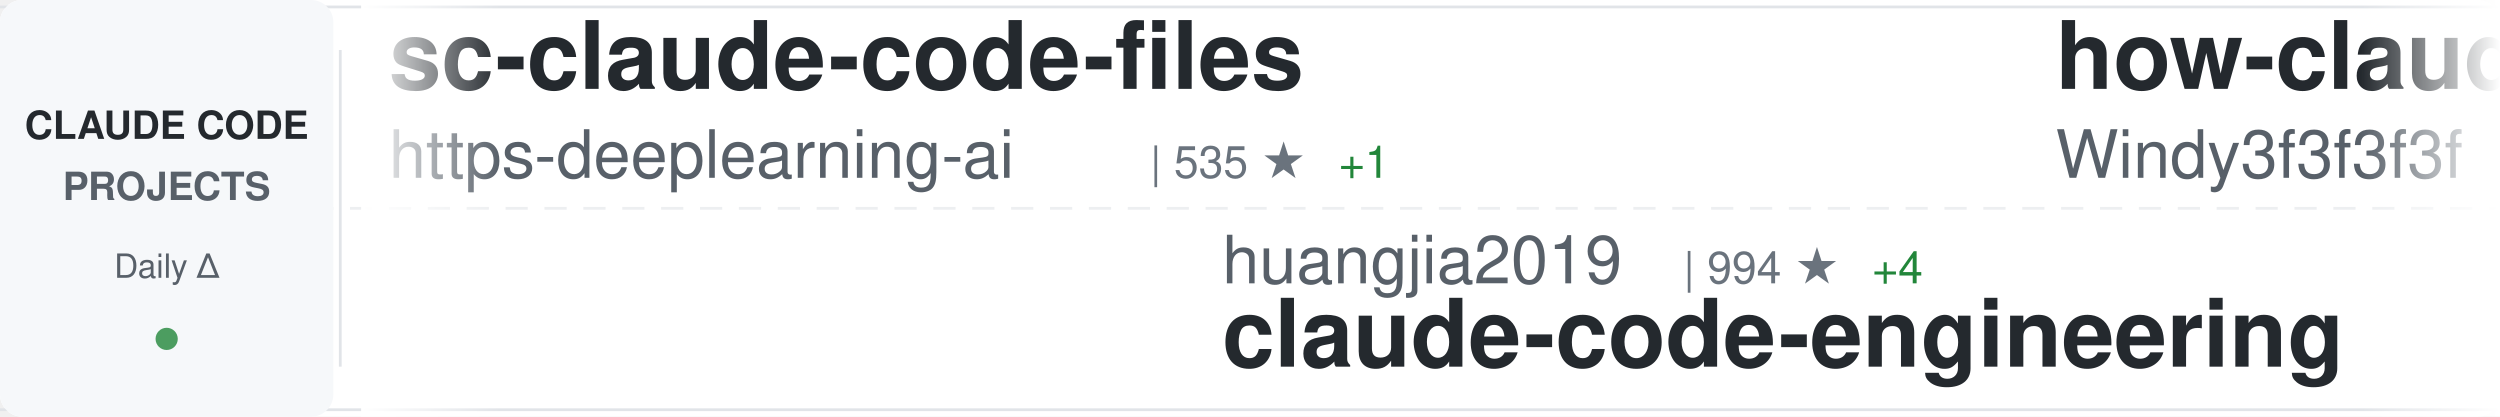
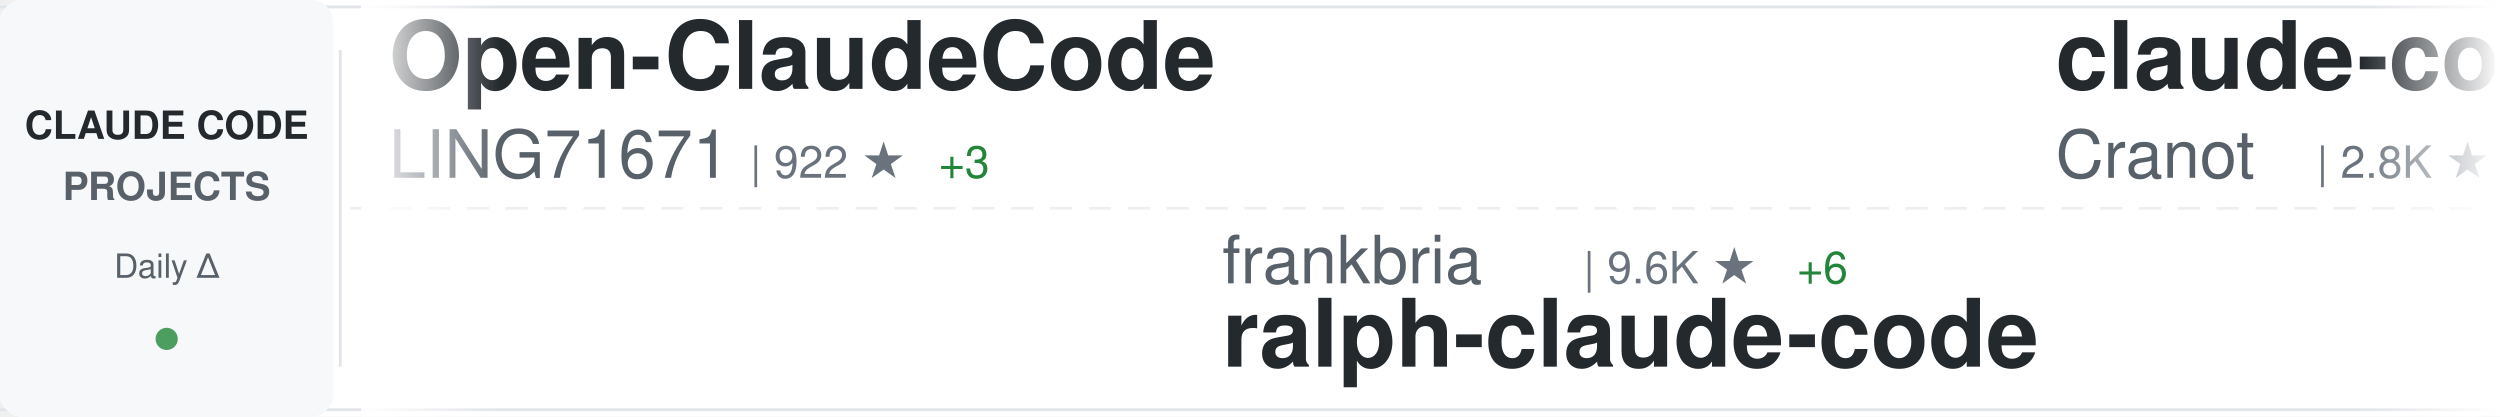
<svg xmlns="http://www.w3.org/2000/svg" width="900" height="150">
  <defs>
    <linearGradient id="awesomeLeftFade" x1="0%" y1="0%" x2="100%" y2="0%">
      <stop offset="0%" style="stop-color:#ffffff;stop-opacity:1" />
      <stop offset="100%" style="stop-color:#ffffff;stop-opacity:0" />
    </linearGradient>
    <linearGradient id="awesomeRightFade" x1="0%" y1="0%" x2="100%" y2="0%">
      <stop offset="0%" style="stop-color:#ffffff;stop-opacity:0" />
      <stop offset="100%" style="stop-color:#ffffff;stop-opacity:1" />
    </linearGradient>
  </defs>
  <rect width="900" height="150" fill="#ffffff" rx="8" />
  <rect x="0" y="2" width="900" height="1" fill="#e1e4e8" />
  <rect x="0" y="147" width="900" height="1" fill="#e1e4e8" />
  <line x1="0" y1="75" x2="900" y2="75" stroke="#e1e4e8" stroke-width="1" stroke-dasharray="8 6" opacity="0.6" />
  <rect x="0" y="0" width="120" height="150" fill="#f6f8fa" rx="8" />
  <text x="60" y="50" font-family="-apple-system, BlinkMacSystemFont, 'Segoe UI', Helvetica, Arial, sans-serif" font-size="14" font-weight="600" fill="#24292e" text-anchor="middle">CLAUDE CODE</text>
  <text x="60" y="72" font-family="-apple-system, BlinkMacSystemFont, 'Segoe UI', Helvetica, Arial, sans-serif" font-size="14" font-weight="600" fill="#586069" text-anchor="middle">PROJECTS</text>
  <text x="60" y="100" font-family="-apple-system, BlinkMacSystemFont, 'Segoe UI', Helvetica, Arial, sans-serif" font-size="12" font-weight="500" fill="#586069" text-anchor="middle">Daily Δ</text>
  <circle cx="60" cy="122" r="4" fill="#22863a" opacity="0.8" />
  <rect x="122" y="18" width="1" height="114" fill="#e1e4e8" />
  <clipPath id="awesomeTickerClip">
    <rect x="130" y="0" width="770" height="150" />
  </clipPath>
  <g clip-path="url(#awesomeTickerClip)">
    <g id="awesomeTickerItems">
      <animateTransform attributeName="transform" attributeType="XML" type="translate" from="0 0" to="-3000 0" dur="54s" repeatCount="indefinite" />
      <g transform="translate(0, 0)">
-         <text x="140" y="32" font-family="-apple-system, BlinkMacSystemFont, 'Segoe UI', Helvetica, Arial, sans-serif" font-size="34" font-weight="600" fill="#24292e">sc-claude-code-files</text>
-         <text x="140" y="64" font-family="-apple-system, BlinkMacSystemFont, 'Segoe UI', Helvetica, Arial, sans-serif" font-size="24" font-weight="400" fill="#586069">https-deeplearning-ai</text>
-         <text x="414" y="64" font-family="-apple-system, BlinkMacSystemFont, 'Segoe UI', Helvetica, Arial, sans-serif" font-size="16" font-weight="500" fill="#6a737d">| 535 ★</text>
-         <text x="482" y="64" font-family="-apple-system, BlinkMacSystemFont, 'Segoe UI', Helvetica, Arial, sans-serif" font-size="16" font-weight="500" fill="#22863a"> +1</text>
+         <text x="140" y="32" font-family="-apple-system, BlinkMacSystemFont, 'Segoe UI', Helvetica, Arial, sans-serif" font-size="34" font-weight="600" fill="#24292e">Open-ClaudeCode</text>
+         <text x="140" y="64" font-family="-apple-system, BlinkMacSystemFont, 'Segoe UI', Helvetica, Arial, sans-serif" font-size="24" font-weight="400" fill="#586069">LING71671</text>
+         <text x="270" y="64" font-family="-apple-system, BlinkMacSystemFont, 'Segoe UI', Helvetica, Arial, sans-serif" font-size="16" font-weight="500" fill="#6a737d">| 922 ★</text>
+         <text x="338" y="64" font-family="-apple-system, BlinkMacSystemFont, 'Segoe UI', Helvetica, Arial, sans-serif" font-size="16" font-weight="500" fill="#22863a"> +3</text>
      </g>
      <g transform="translate(300, 0)">
-         <text x="140" y="102" font-family="-apple-system, BlinkMacSystemFont, 'Segoe UI', Helvetica, Arial, sans-serif" font-size="24" font-weight="400" fill="#586069">huangjia2019</text>
-         <text x="306" y="102" font-family="-apple-system, BlinkMacSystemFont, 'Segoe UI', Helvetica, Arial, sans-serif" font-size="16" font-weight="500" fill="#6a737d">| 994 ★</text>
-         <text x="374" y="102" font-family="-apple-system, BlinkMacSystemFont, 'Segoe UI', Helvetica, Arial, sans-serif" font-size="16" font-weight="500" fill="#22863a"> +4</text>
-         <text x="140" y="132" font-family="-apple-system, BlinkMacSystemFont, 'Segoe UI', Helvetica, Arial, sans-serif" font-size="34" font-weight="600" fill="#24292e">claude-code-engineering</text>
+         <text x="140" y="102" font-family="-apple-system, BlinkMacSystemFont, 'Segoe UI', Helvetica, Arial, sans-serif" font-size="24" font-weight="400" fill="#586069">frankbria</text>
+         <text x="270" y="102" font-family="-apple-system, BlinkMacSystemFont, 'Segoe UI', Helvetica, Arial, sans-serif" font-size="16" font-weight="500" fill="#6a737d">| 9.6K ★</text>
+         <text x="347" y="102" font-family="-apple-system, BlinkMacSystemFont, 'Segoe UI', Helvetica, Arial, sans-serif" font-size="16" font-weight="500" fill="#22863a"> +6</text>
+         <text x="140" y="132" font-family="-apple-system, BlinkMacSystemFont, 'Segoe UI', Helvetica, Arial, sans-serif" font-size="34" font-weight="600" fill="#24292e">ralph-claude-code</text>
      </g>
      <g transform="translate(600, 0)">
-         <text x="140" y="32" font-family="-apple-system, BlinkMacSystemFont, 'Segoe UI', Helvetica, Arial, sans-serif" font-size="34" font-weight="600" fill="#24292e">how-claude-code-works</text>
-         <text x="140" y="64" font-family="-apple-system, BlinkMacSystemFont, 'Segoe UI', Helvetica, Arial, sans-serif" font-size="24" font-weight="400" fill="#586069">Windy3f3f3f3f</text>
-         <text x="318" y="64" font-family="-apple-system, BlinkMacSystemFont, 'Segoe UI', Helvetica, Arial, sans-serif" font-size="16" font-weight="500" fill="#6a737d">| 3.2K ★</text>
-         <text x="395" y="64" font-family="-apple-system, BlinkMacSystemFont, 'Segoe UI', Helvetica, Arial, sans-serif" font-size="16" font-weight="500" fill="#22863a"> +11</text>
+         <text x="140" y="32" font-family="-apple-system, BlinkMacSystemFont, 'Segoe UI', Helvetica, Arial, sans-serif" font-size="34" font-weight="600" fill="#24292e">claude-code-guide</text>
+         <text x="140" y="64" font-family="-apple-system, BlinkMacSystemFont, 'Segoe UI', Helvetica, Arial, sans-serif" font-size="24" font-weight="400" fill="#586069">Cranot</text>
+         <text x="234" y="64" font-family="-apple-system, BlinkMacSystemFont, 'Segoe UI', Helvetica, Arial, sans-serif" font-size="16" font-weight="500" fill="#6a737d">| 2.8K ★</text>
      </g>
      <g transform="translate(900, 0)">
-         <text x="140" y="102" font-family="-apple-system, BlinkMacSystemFont, 'Segoe UI', Helvetica, Arial, sans-serif" font-size="24" font-weight="400" fill="#586069">wanshuiyin</text>
-         <text x="282" y="102" font-family="-apple-system, BlinkMacSystemFont, 'Segoe UI', Helvetica, Arial, sans-serif" font-size="16" font-weight="500" fill="#6a737d">| 13.6K ★</text>
-         <text x="368" y="102" font-family="-apple-system, BlinkMacSystemFont, 'Segoe UI', Helvetica, Arial, sans-serif" font-size="16" font-weight="500" fill="#22863a"> +36</text>
-         <text x="140" y="132" font-family="-apple-system, BlinkMacSystemFont, 'Segoe UI', Helvetica, Arial, sans-serif" font-size="34" font-weight="600" fill="#24292e">Auto-claude-code-researc...</text>
+         <text x="140" y="102" font-family="-apple-system, BlinkMacSystemFont, 'Segoe UI', Helvetica, Arial, sans-serif" font-size="24" font-weight="400" fill="#586069">davila7</text>
+         <text x="246" y="102" font-family="-apple-system, BlinkMacSystemFont, 'Segoe UI', Helvetica, Arial, sans-serif" font-size="16" font-weight="500" fill="#6a737d">| 29.7K ★</text>
+         <text x="332" y="102" font-family="-apple-system, BlinkMacSystemFont, 'Segoe UI', Helvetica, Arial, sans-serif" font-size="16" font-weight="500" fill="#22863a"> +40</text>
+         <text x="140" y="132" font-family="-apple-system, BlinkMacSystemFont, 'Segoe UI', Helvetica, Arial, sans-serif" font-size="34" font-weight="600" fill="#24292e">claude-code-templates</text>
      </g>
      <g transform="translate(1200, 0)">
-         <text x="140" y="32" font-family="-apple-system, BlinkMacSystemFont, 'Segoe UI', Helvetica, Arial, sans-serif" font-size="34" font-weight="600" fill="#24292e">claude-code-rust</text>
-         <text x="140" y="64" font-family="-apple-system, BlinkMacSystemFont, 'Segoe UI', Helvetica, Arial, sans-serif" font-size="24" font-weight="400" fill="#586069">lorryjovens-hub</text>
-         <text x="342" y="64" font-family="-apple-system, BlinkMacSystemFont, 'Segoe UI', Helvetica, Arial, sans-serif" font-size="16" font-weight="500" fill="#6a737d">| 1.7K ★</text>
+         <text x="140" y="32" font-family="-apple-system, BlinkMacSystemFont, 'Segoe UI', Helvetica, Arial, sans-serif" font-size="34" font-weight="600" fill="#24292e">Claude-Code</text>
+         <text x="140" y="64" font-family="-apple-system, BlinkMacSystemFont, 'Segoe UI', Helvetica, Arial, sans-serif" font-size="24" font-weight="400" fill="#586069">pengchengneo</text>
+         <text x="306" y="64" font-family="-apple-system, BlinkMacSystemFont, 'Segoe UI', Helvetica, Arial, sans-serif" font-size="16" font-weight="500" fill="#6a737d">| 1.7K ★</text>
+         <text x="383" y="64" font-family="-apple-system, BlinkMacSystemFont, 'Segoe UI', Helvetica, Arial, sans-serif" font-size="16" font-weight="500" fill="#22863a"> +2</text>
      </g>
      <g transform="translate(1500, 0)">
-         <text x="140" y="102" font-family="-apple-system, BlinkMacSystemFont, 'Segoe UI', Helvetica, Arial, sans-serif" font-size="24" font-weight="400" fill="#586069">anthropics</text>
-         <text x="282" y="102" font-family="-apple-system, BlinkMacSystemFont, 'Segoe UI', Helvetica, Arial, sans-serif" font-size="16" font-weight="500" fill="#6a737d">| 916 ★</text>
-         <text x="140" y="132" font-family="-apple-system, BlinkMacSystemFont, 'Segoe UI', Helvetica, Arial, sans-serif" font-size="34" font-weight="600" fill="#24292e">claude-code-base-action</text>
+         <text x="140" y="102" font-family="-apple-system, BlinkMacSystemFont, 'Segoe UI', Helvetica, Arial, sans-serif" font-size="24" font-weight="400" fill="#586069">disler</text>
+         <text x="234" y="102" font-family="-apple-system, BlinkMacSystemFont, 'Segoe UI', Helvetica, Arial, sans-serif" font-size="16" font-weight="500" fill="#6a737d">| 1.5K ★</text>
+         <text x="311" y="102" font-family="-apple-system, BlinkMacSystemFont, 'Segoe UI', Helvetica, Arial, sans-serif" font-size="16" font-weight="500" fill="#22863a"> +1</text>
+         <text x="140" y="132" font-family="-apple-system, BlinkMacSystemFont, 'Segoe UI', Helvetica, Arial, sans-serif" font-size="34" font-weight="600" fill="#24292e">pi-vs-claude-code</text>
      </g>
      <g transform="translate(1800, 0)">
-         <text x="140" y="32" font-family="-apple-system, BlinkMacSystemFont, 'Segoe UI', Helvetica, Arial, sans-serif" font-size="34" font-weight="600" fill="#24292e">learn-claude-code</text>
-         <text x="140" y="64" font-family="-apple-system, BlinkMacSystemFont, 'Segoe UI', Helvetica, Arial, sans-serif" font-size="24" font-weight="400" fill="#586069">shareAI-lab</text>
-         <text x="294" y="64" font-family="-apple-system, BlinkMacSystemFont, 'Segoe UI', Helvetica, Arial, sans-serif" font-size="16" font-weight="500" fill="#6a737d">| 71.5K ★</text>
-         <text x="380" y="64" font-family="-apple-system, BlinkMacSystemFont, 'Segoe UI', Helvetica, Arial, sans-serif" font-size="16" font-weight="500" fill="#22863a"> +108</text>
+         <text x="140" y="32" font-family="-apple-system, BlinkMacSystemFont, 'Segoe UI', Helvetica, Arial, sans-serif" font-size="34" font-weight="600" fill="#24292e">awesome-claude-code</text>
+         <text x="140" y="64" font-family="-apple-system, BlinkMacSystemFont, 'Segoe UI', Helvetica, Arial, sans-serif" font-size="24" font-weight="400" fill="#586069">jqueryscript</text>
+         <text x="306" y="64" font-family="-apple-system, BlinkMacSystemFont, 'Segoe UI', Helvetica, Arial, sans-serif" font-size="16" font-weight="500" fill="#6a737d">| 470 ★</text>
+         <text x="374" y="64" font-family="-apple-system, BlinkMacSystemFont, 'Segoe UI', Helvetica, Arial, sans-serif" font-size="16" font-weight="500" fill="#22863a"> +1</text>
      </g>
      <g transform="translate(2100, 0)">
-         <text x="140" y="102" font-family="-apple-system, BlinkMacSystemFont, 'Segoe UI', Helvetica, Arial, sans-serif" font-size="24" font-weight="400" fill="#586069">luyao618</text>
-         <text x="258" y="102" font-family="-apple-system, BlinkMacSystemFont, 'Segoe UI', Helvetica, Arial, sans-serif" font-size="16" font-weight="500" fill="#6a737d">| 1.6K ★</text>
-         <text x="335" y="102" font-family="-apple-system, BlinkMacSystemFont, 'Segoe UI', Helvetica, Arial, sans-serif" font-size="16" font-weight="500" fill="#22863a"> +2</text>
-         <text x="140" y="132" font-family="-apple-system, BlinkMacSystemFont, 'Segoe UI', Helvetica, Arial, sans-serif" font-size="34" font-weight="600" fill="#24292e">Claude-Code-Source-Study</text>
+         <text x="140" y="102" font-family="-apple-system, BlinkMacSystemFont, 'Segoe UI', Helvetica, Arial, sans-serif" font-size="24" font-weight="400" fill="#586069">alejandrobalderas</text>
+         <text x="366" y="102" font-family="-apple-system, BlinkMacSystemFont, 'Segoe UI', Helvetica, Arial, sans-serif" font-size="16" font-weight="500" fill="#6a737d">| 2.7K ★</text>
+         <text x="443" y="102" font-family="-apple-system, BlinkMacSystemFont, 'Segoe UI', Helvetica, Arial, sans-serif" font-size="16" font-weight="500" fill="#22863a"> +2</text>
+         <text x="140" y="132" font-family="-apple-system, BlinkMacSystemFont, 'Segoe UI', Helvetica, Arial, sans-serif" font-size="34" font-weight="600" fill="#24292e">claude-code-from-source</text>
      </g>
      <g transform="translate(2400, 0)">
-         <text x="140" y="32" font-family="-apple-system, BlinkMacSystemFont, 'Segoe UI', Helvetica, Arial, sans-serif" font-size="34" font-weight="600" fill="#24292e">claude-code-ultimate-gui...</text>
-         <text x="140" y="64" font-family="-apple-system, BlinkMacSystemFont, 'Segoe UI', Helvetica, Arial, sans-serif" font-size="24" font-weight="400" fill="#586069">FlorianBruniaux</text>
-         <text x="342" y="64" font-family="-apple-system, BlinkMacSystemFont, 'Segoe UI', Helvetica, Arial, sans-serif" font-size="16" font-weight="500" fill="#6a737d">| 5.5K ★</text>
-         <text x="419" y="64" font-family="-apple-system, BlinkMacSystemFont, 'Segoe UI', Helvetica, Arial, sans-serif" font-size="16" font-weight="500" fill="#22863a"> +9</text>
+         <text x="140" y="32" font-family="-apple-system, BlinkMacSystemFont, 'Segoe UI', Helvetica, Arial, sans-serif" font-size="34" font-weight="600" fill="#24292e">claude-code-sourcemap</text>
+         <text x="140" y="64" font-family="-apple-system, BlinkMacSystemFont, 'Segoe UI', Helvetica, Arial, sans-serif" font-size="24" font-weight="400" fill="#586069">ChinaSiro</text>
+         <text x="270" y="64" font-family="-apple-system, BlinkMacSystemFont, 'Segoe UI', Helvetica, Arial, sans-serif" font-size="16" font-weight="500" fill="#6a737d">| 9.6K ★</text>
+         <text x="347" y="64" font-family="-apple-system, BlinkMacSystemFont, 'Segoe UI', Helvetica, Arial, sans-serif" font-size="16" font-weight="500" fill="#22863a"> +3</text>
      </g>
      <g transform="translate(2700, 0)">
-         <text x="140" y="102" font-family="-apple-system, BlinkMacSystemFont, 'Segoe UI', Helvetica, Arial, sans-serif" font-size="24" font-weight="400" fill="#586069">Cranot</text>
-         <text x="234" y="102" font-family="-apple-system, BlinkMacSystemFont, 'Segoe UI', Helvetica, Arial, sans-serif" font-size="16" font-weight="500" fill="#6a737d">| 2.8K ★</text>
-         <text x="140" y="132" font-family="-apple-system, BlinkMacSystemFont, 'Segoe UI', Helvetica, Arial, sans-serif" font-size="34" font-weight="600" fill="#24292e">claude-code-guide</text>
+         <text x="140" y="102" font-family="-apple-system, BlinkMacSystemFont, 'Segoe UI', Helvetica, Arial, sans-serif" font-size="24" font-weight="400" fill="#586069">anthropics</text>
+         <text x="282" y="102" font-family="-apple-system, BlinkMacSystemFont, 'Segoe UI', Helvetica, Arial, sans-serif" font-size="16" font-weight="500" fill="#6a737d">| 5.6K ★</text>
+         <text x="359" y="102" font-family="-apple-system, BlinkMacSystemFont, 'Segoe UI', Helvetica, Arial, sans-serif" font-size="16" font-weight="500" fill="#22863a"> +8</text>
+         <text x="140" y="132" font-family="-apple-system, BlinkMacSystemFont, 'Segoe UI', Helvetica, Arial, sans-serif" font-size="34" font-weight="600" fill="#24292e">claude-code-security-rev...</text>
      </g>
      <g transform="translate(3000, 0)">
-         <text x="140" y="32" font-family="-apple-system, BlinkMacSystemFont, 'Segoe UI', Helvetica, Arial, sans-serif" font-size="34" font-weight="600" fill="#24292e">sc-claude-code-files</text>
-         <text x="140" y="64" font-family="-apple-system, BlinkMacSystemFont, 'Segoe UI', Helvetica, Arial, sans-serif" font-size="24" font-weight="400" fill="#586069">https-deeplearning-ai</text>
-         <text x="414" y="64" font-family="-apple-system, BlinkMacSystemFont, 'Segoe UI', Helvetica, Arial, sans-serif" font-size="16" font-weight="500" fill="#6a737d">| 535 ★</text>
-         <text x="482" y="64" font-family="-apple-system, BlinkMacSystemFont, 'Segoe UI', Helvetica, Arial, sans-serif" font-size="16" font-weight="500" fill="#22863a"> +1</text>
+         <text x="140" y="32" font-family="-apple-system, BlinkMacSystemFont, 'Segoe UI', Helvetica, Arial, sans-serif" font-size="34" font-weight="600" fill="#24292e">Open-ClaudeCode</text>
+         <text x="140" y="64" font-family="-apple-system, BlinkMacSystemFont, 'Segoe UI', Helvetica, Arial, sans-serif" font-size="24" font-weight="400" fill="#586069">LING71671</text>
+         <text x="270" y="64" font-family="-apple-system, BlinkMacSystemFont, 'Segoe UI', Helvetica, Arial, sans-serif" font-size="16" font-weight="500" fill="#6a737d">| 922 ★</text>
+         <text x="338" y="64" font-family="-apple-system, BlinkMacSystemFont, 'Segoe UI', Helvetica, Arial, sans-serif" font-size="16" font-weight="500" fill="#22863a"> +3</text>
      </g>
      <g transform="translate(3300, 0)">
-         <text x="140" y="102" font-family="-apple-system, BlinkMacSystemFont, 'Segoe UI', Helvetica, Arial, sans-serif" font-size="24" font-weight="400" fill="#586069">huangjia2019</text>
-         <text x="306" y="102" font-family="-apple-system, BlinkMacSystemFont, 'Segoe UI', Helvetica, Arial, sans-serif" font-size="16" font-weight="500" fill="#6a737d">| 994 ★</text>
-         <text x="374" y="102" font-family="-apple-system, BlinkMacSystemFont, 'Segoe UI', Helvetica, Arial, sans-serif" font-size="16" font-weight="500" fill="#22863a"> +4</text>
-         <text x="140" y="132" font-family="-apple-system, BlinkMacSystemFont, 'Segoe UI', Helvetica, Arial, sans-serif" font-size="34" font-weight="600" fill="#24292e">claude-code-engineering</text>
+         <text x="140" y="102" font-family="-apple-system, BlinkMacSystemFont, 'Segoe UI', Helvetica, Arial, sans-serif" font-size="24" font-weight="400" fill="#586069">frankbria</text>
+         <text x="270" y="102" font-family="-apple-system, BlinkMacSystemFont, 'Segoe UI', Helvetica, Arial, sans-serif" font-size="16" font-weight="500" fill="#6a737d">| 9.6K ★</text>
+         <text x="347" y="102" font-family="-apple-system, BlinkMacSystemFont, 'Segoe UI', Helvetica, Arial, sans-serif" font-size="16" font-weight="500" fill="#22863a"> +6</text>
+         <text x="140" y="132" font-family="-apple-system, BlinkMacSystemFont, 'Segoe UI', Helvetica, Arial, sans-serif" font-size="34" font-weight="600" fill="#24292e">ralph-claude-code</text>
      </g>
      <g transform="translate(3600, 0)">
-         <text x="140" y="32" font-family="-apple-system, BlinkMacSystemFont, 'Segoe UI', Helvetica, Arial, sans-serif" font-size="34" font-weight="600" fill="#24292e">how-claude-code-works</text>
-         <text x="140" y="64" font-family="-apple-system, BlinkMacSystemFont, 'Segoe UI', Helvetica, Arial, sans-serif" font-size="24" font-weight="400" fill="#586069">Windy3f3f3f3f</text>
-         <text x="318" y="64" font-family="-apple-system, BlinkMacSystemFont, 'Segoe UI', Helvetica, Arial, sans-serif" font-size="16" font-weight="500" fill="#6a737d">| 3.2K ★</text>
-         <text x="395" y="64" font-family="-apple-system, BlinkMacSystemFont, 'Segoe UI', Helvetica, Arial, sans-serif" font-size="16" font-weight="500" fill="#22863a"> +11</text>
+         <text x="140" y="32" font-family="-apple-system, BlinkMacSystemFont, 'Segoe UI', Helvetica, Arial, sans-serif" font-size="34" font-weight="600" fill="#24292e">claude-code-guide</text>
+         <text x="140" y="64" font-family="-apple-system, BlinkMacSystemFont, 'Segoe UI', Helvetica, Arial, sans-serif" font-size="24" font-weight="400" fill="#586069">Cranot</text>
+         <text x="234" y="64" font-family="-apple-system, BlinkMacSystemFont, 'Segoe UI', Helvetica, Arial, sans-serif" font-size="16" font-weight="500" fill="#6a737d">| 2.8K ★</text>
      </g>
      <g transform="translate(3900, 0)">
-         <text x="140" y="102" font-family="-apple-system, BlinkMacSystemFont, 'Segoe UI', Helvetica, Arial, sans-serif" font-size="24" font-weight="400" fill="#586069">wanshuiyin</text>
-         <text x="282" y="102" font-family="-apple-system, BlinkMacSystemFont, 'Segoe UI', Helvetica, Arial, sans-serif" font-size="16" font-weight="500" fill="#6a737d">| 13.6K ★</text>
-         <text x="368" y="102" font-family="-apple-system, BlinkMacSystemFont, 'Segoe UI', Helvetica, Arial, sans-serif" font-size="16" font-weight="500" fill="#22863a"> +36</text>
-         <text x="140" y="132" font-family="-apple-system, BlinkMacSystemFont, 'Segoe UI', Helvetica, Arial, sans-serif" font-size="34" font-weight="600" fill="#24292e">Auto-claude-code-researc...</text>
+         <text x="140" y="102" font-family="-apple-system, BlinkMacSystemFont, 'Segoe UI', Helvetica, Arial, sans-serif" font-size="24" font-weight="400" fill="#586069">davila7</text>
+         <text x="246" y="102" font-family="-apple-system, BlinkMacSystemFont, 'Segoe UI', Helvetica, Arial, sans-serif" font-size="16" font-weight="500" fill="#6a737d">| 29.7K ★</text>
+         <text x="332" y="102" font-family="-apple-system, BlinkMacSystemFont, 'Segoe UI', Helvetica, Arial, sans-serif" font-size="16" font-weight="500" fill="#22863a"> +40</text>
+         <text x="140" y="132" font-family="-apple-system, BlinkMacSystemFont, 'Segoe UI', Helvetica, Arial, sans-serif" font-size="34" font-weight="600" fill="#24292e">claude-code-templates</text>
      </g>
    </g>
  </g>
  <rect x="130" y="0" width="50" height="150" fill="url(#awesomeLeftFade)" />
  <rect x="850" y="0" width="50" height="150" fill="url(#awesomeRightFade)" />
</svg>
